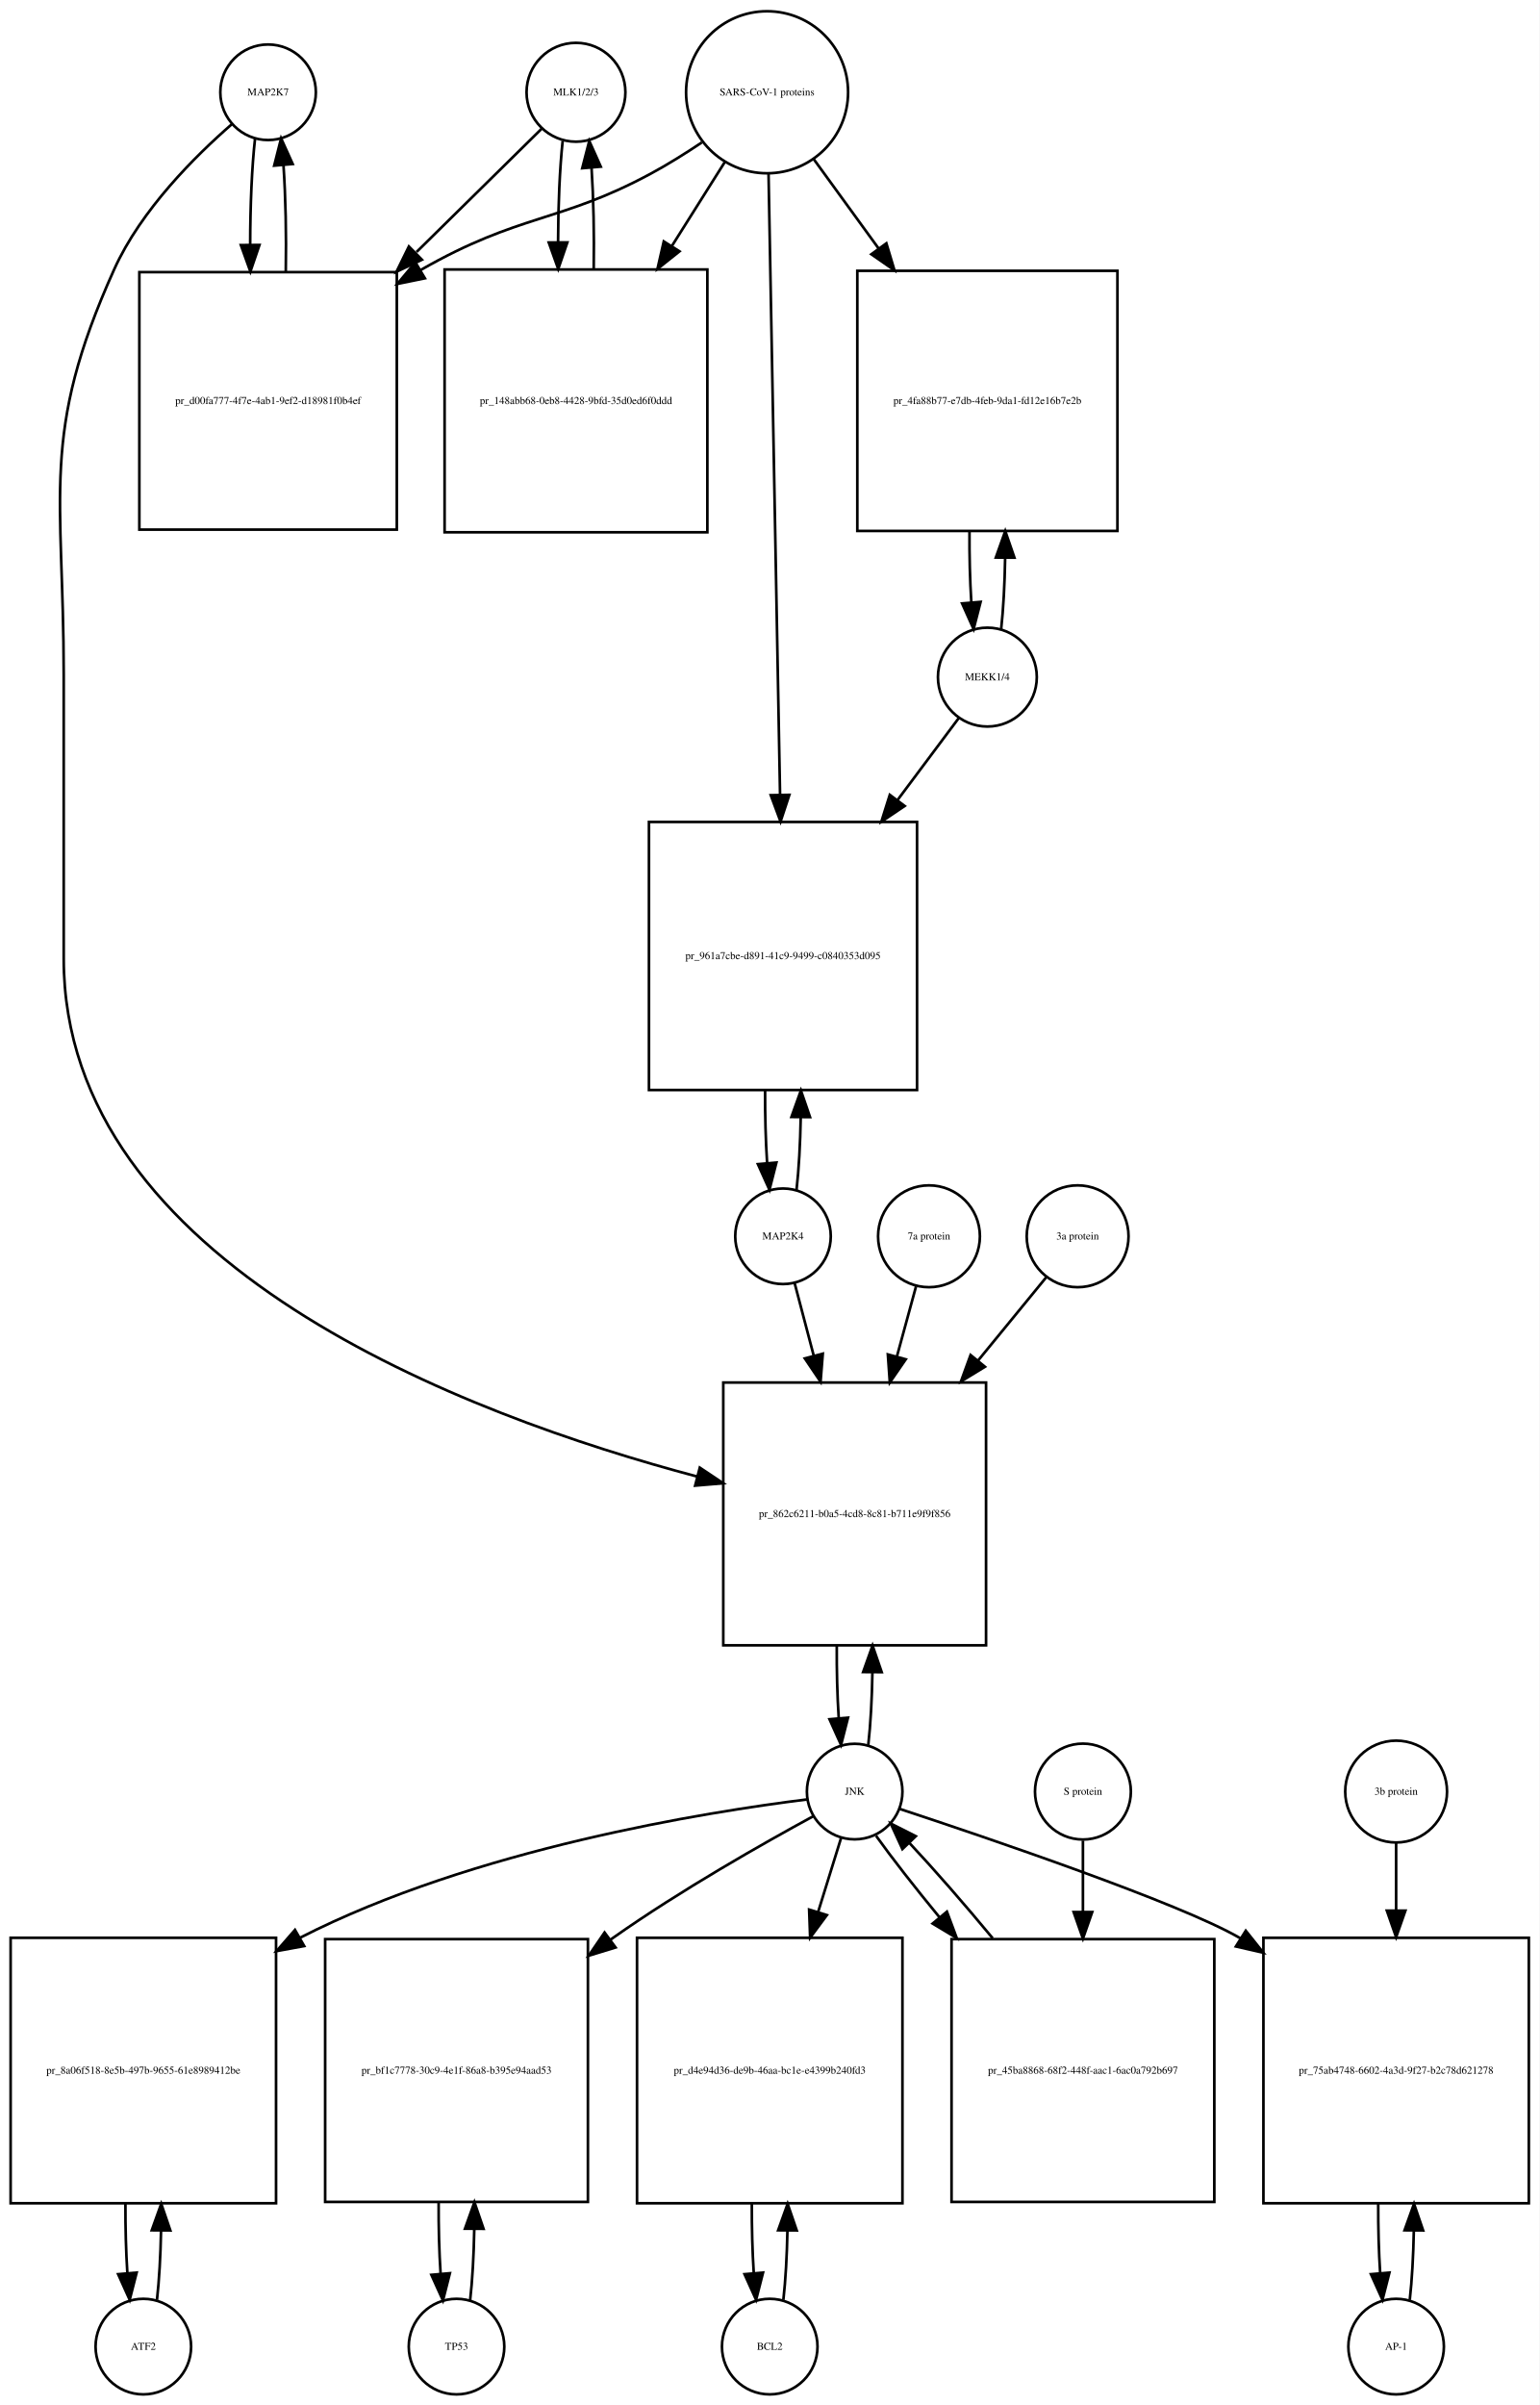
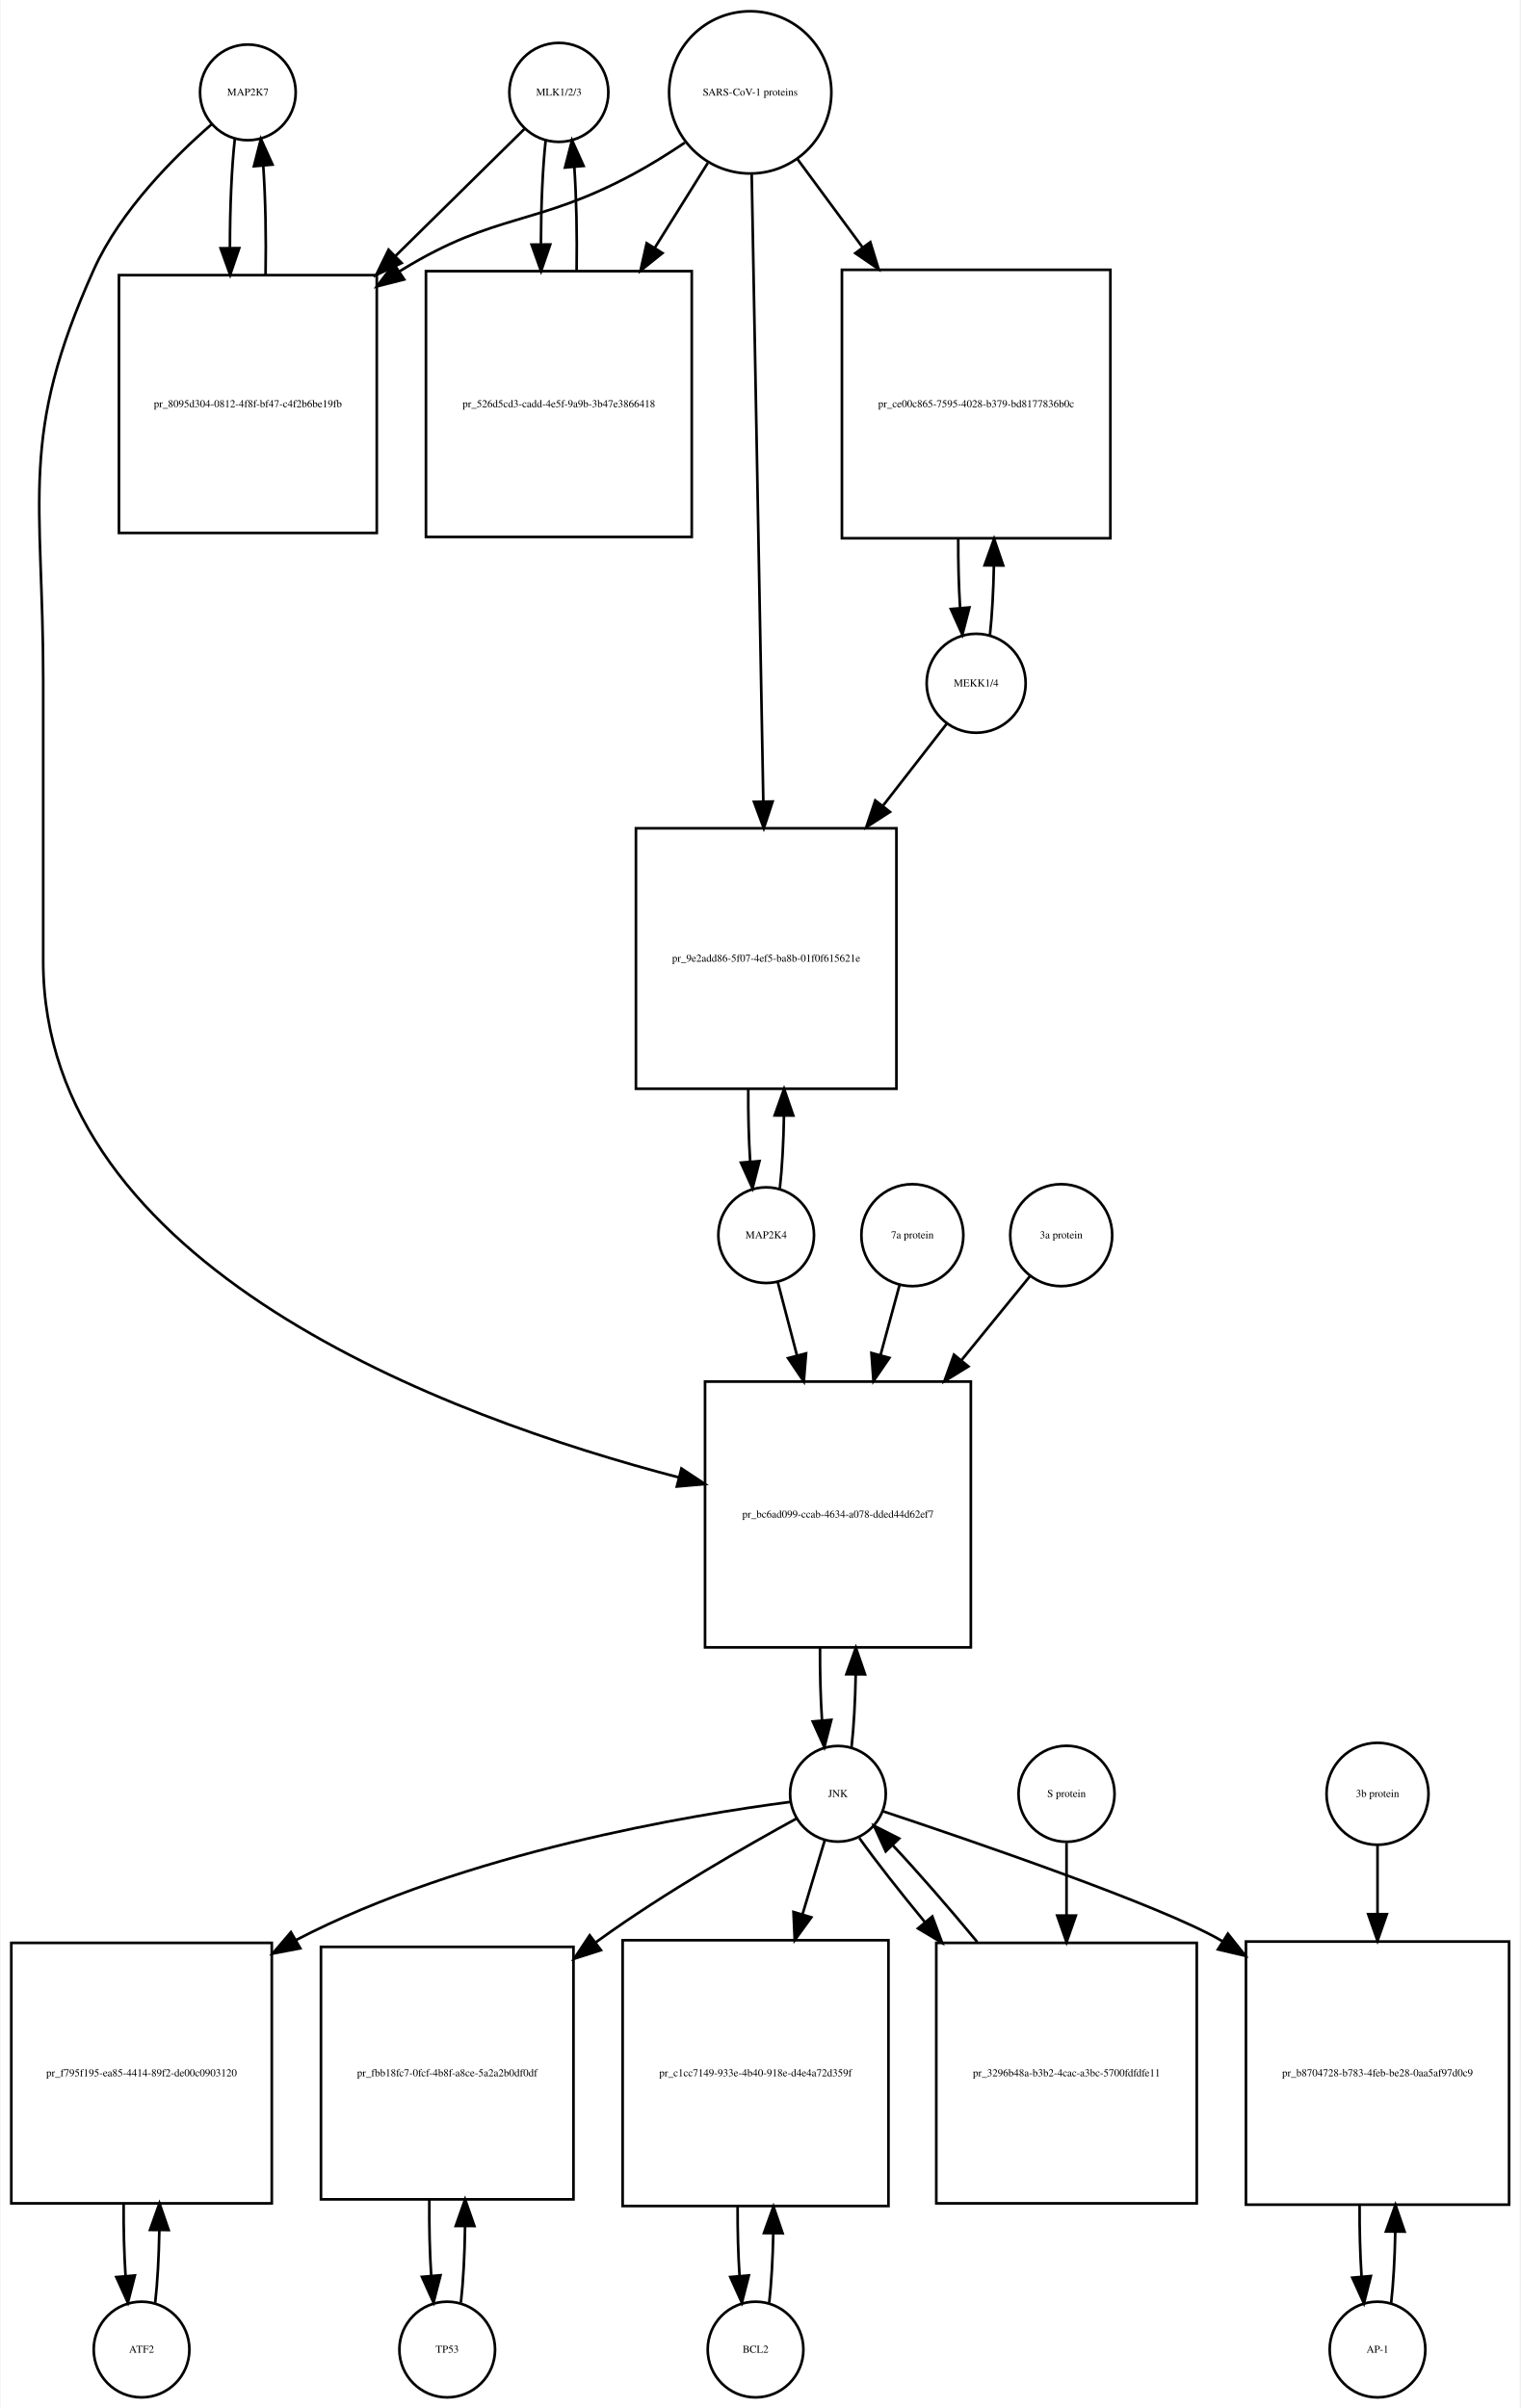
- <svg xmlns="http://www.w3.org/2000/svg" width="580pt" height="906pt" viewBox="0.00 0.00 580.00 906.01">
+ <svg xmlns="http://www.w3.org/2000/svg" width="572pt" height="906pt" viewBox="0.00 0.00 571.50 906.01">
  <g id="graph0" class="graph" transform="scale(1 1) rotate(0) translate(4 902.009)">
-     <polygon fill="white" stroke="none" points="-4,4 -4,-902.009 576,-902.009 576,4 -4,4" />
+     <polygon fill="white" stroke="none" points="-4,4 -4,-902.009 567.5,-902.009 567.5,4 -4,4" />
    <g id="node1" class="node">
-       <ellipse fill="none" stroke="black" cx="97" cy="-867.25" rx="18" ry="18" />
-       <text text-anchor="middle" x="97" y="-866.05" font-family="Times,serif" font-size="4.00">MAP2K7</text>
+       <ellipse fill="none" stroke="black" cx="89" cy="-867.25" rx="18" ry="18" />
+       <text text-anchor="middle" x="89" y="-866.05" font-family="Times,serif" font-size="4.00">MAP2K7</text>
    </g>
    <g id="node2" class="node">
-       <polygon fill="none" stroke="black" points="145.5,-799.491 48.5,-799.491 48.5,-702.491 145.5,-702.491 145.5,-799.491" />
-       <text text-anchor="middle" x="97" y="-749.791" font-family="Times,serif" font-size="4.00">pr_d00fa777-4f7e-4ab1-9ef2-d18981f0b4ef</text>
+       <polygon fill="none" stroke="black" points="137.5,-798.491 40.5,-798.491 40.5,-701.491 137.5,-701.491 137.5,-798.491" />
+       <text text-anchor="middle" x="89" y="-748.791" font-family="Times,serif" font-size="4.00">pr_8095d304-0812-4f8f-bf47-c4f2b6be19fb</text>
    </g>
    <g id="edge1" class="edge">
-       <path fill="none" stroke="black" d="M92.099,-849.879C90.886,-839.2 90.27,-824.556 90.251,-809.848" />
-       <polygon fill="black" stroke="black" points="93.751,-809.731 90.332,-799.703 86.752,-809.675 93.751,-809.731" />
+       <path fill="none" stroke="black" d="M84.099,-849.736C82.875,-838.862 82.259,-823.914 82.25,-808.937" />
+       <polygon fill="black" stroke="black" points="85.753,-808.644 82.341,-798.613 78.753,-808.582 85.753,-808.644" />
    </g>
    <g id="node20" class="node">
-       <polygon fill="none" stroke="black" points="367.5,-381.184 268.5,-381.184 268.5,-282.184 367.5,-282.184 367.5,-381.184" />
-       <text text-anchor="middle" x="318" y="-330.484" font-family="Times,serif" font-size="4.00">pr_862c6211-b0a5-4cd8-8c81-b711e9f9f856</text>
+       <polygon fill="none" stroke="black" points="361,-382.184 261,-382.184 261,-282.184 361,-282.184 361,-382.184" />
+       <text text-anchor="middle" x="311" y="-330.984" font-family="Times,serif" font-size="4.00">pr_bc6ad099-ccab-4634-a078-dded44d62ef7</text>
    </g>
    <g id="edge2" class="edge">
-       <path fill="none" stroke="black" d="M83.381,-855.257C69.666,-843.335 49.131,-822.974 39,-800.491 10.93,-738.194 20,-716.258 20,-647.929 20,-647.929 20,-647.929 20,-540.868 20,-425.559 171.794,-368.8 258.709,-345.751" />
-       <polygon fill="black" stroke="black" points="259.649,-349.123 268.457,-343.235 257.899,-342.345 259.649,-349.123" />
+       <path fill="none" stroke="black" d="M75.374,-855.26C61.653,-843.341 41.113,-822.982 31,-800.491 2.617,-737.367 12,-715.14 12,-645.929 12,-645.929 12,-645.929 12,-540.368 12,-425.132 163.902,-368.912 251.165,-346.122" />
+       <polygon fill="black" stroke="black" points="252.124,-349.49 260.954,-343.635 250.4,-342.706 252.124,-349.49" />
    </g>
    <g id="edge3" class="edge">
-       <path fill="none" stroke="black" d="M103.668,-799.703C103.909,-813.395 103.62,-827.829 102.801,-839.742" />
-       <polygon fill="black" stroke="black" points="99.299,-839.609 101.901,-849.879 106.272,-840.228 99.299,-839.609" />
+       <path fill="none" stroke="black" d="M95.659,-798.613C95.915,-812.535 95.632,-827.262 94.808,-839.406" />
+       <polygon fill="black" stroke="black" points="91.29,-839.468 93.901,-849.736 98.263,-840.081 91.29,-839.468" />
    </g>
    <g id="node3" class="node">
-       <ellipse fill="none" stroke="black" cx="213" cy="-867.25" rx="18.623" ry="18.623" />
-       <text text-anchor="middle" x="213" y="-866.05" font-family="Times,serif" font-size="4.00">MLK1/2/3</text>
+       <ellipse fill="none" stroke="black" cx="206" cy="-867.25" rx="18.623" ry="18.623" />
+       <text text-anchor="middle" x="206" y="-866.05" font-family="Times,serif" font-size="4.00">MLK1/2/3</text>
    </g>
    <g id="edge4" class="edge">
-       <path fill="none" stroke="black" d="M200.143,-853.585C188.529,-842.146 170.597,-824.483 152.922,-807.073" />
-       <polygon fill="black" stroke="black" points="154.962,-804.17 145.382,-799.647 150.05,-809.158 154.962,-804.17" />
+       <path fill="none" stroke="black" d="M193.032,-853.475C181.109,-841.729 162.582,-823.478 144.447,-805.613" />
+       <polygon fill="black" stroke="black" points="146.843,-803.06 137.263,-798.535 141.93,-808.046 146.843,-803.06" />
    </g>
    <g id="node5" class="node">
-       <polygon fill="none" stroke="black" points="262.5,-800.491 163.5,-800.491 163.5,-701.491 262.5,-701.491 262.5,-800.491" />
-       <text text-anchor="middle" x="213" y="-749.791" font-family="Times,serif" font-size="4.00">pr_148abb68-0eb8-4428-9bfd-35d0ed6f0ddd</text>
+       <polygon fill="none" stroke="black" points="256,-799.991 156,-799.991 156,-699.991 256,-699.991 256,-799.991" />
+       <text text-anchor="middle" x="206" y="-748.791" font-family="Times,serif" font-size="4.00">pr_526d5cd3-cadd-4e5f-9a9b-3b47e3866418</text>
    </g>
    <g id="edge5" class="edge">
-       <path fill="none" stroke="black" d="M207.991,-848.896C206.875,-838.548 206.296,-824.742 206.253,-810.803" />
-       <polygon fill="black" stroke="black" points="209.753,-810.699 206.316,-800.677 202.753,-810.655 209.753,-810.699" />
+       <path fill="none" stroke="black" d="M201.045,-849.243C199.895,-838.762 199.298,-824.634 199.253,-810.363" />
+       <polygon fill="black" stroke="black" points="202.755,-810.018 199.318,-799.996 195.755,-809.974 202.755,-810.018" />
    </g>
    <g id="node4" class="node">
-       <ellipse fill="none" stroke="black" cx="285" cy="-867.25" rx="30.52" ry="30.52" />
-       <text text-anchor="middle" x="285" y="-866.05" font-family="Times,serif" font-size="4.00">SARS-CoV-1 proteins</text>
+       <ellipse fill="none" stroke="black" cx="278" cy="-867.25" rx="30.52" ry="30.52" />
+       <text text-anchor="middle" x="278" y="-866.05" font-family="Times,serif" font-size="4.00">SARS-CoV-1 proteins</text>
    </g>
    <g id="edge6" class="edge">
-       <path fill="none" stroke="black" d="M260.418,-848.348C254.231,-844.202 247.497,-839.986 241,-836.491 206.738,-818.061 191.846,-821.647 154.566,-800.338" />
-       <polygon fill="black" stroke="black" points="156.087,-797.17 145.705,-795.055 152.503,-803.182 156.087,-797.17" />
+       <path fill="none" stroke="black" d="M253.418,-848.348C247.231,-844.202 240.497,-839.986 234,-836.491 197.147,-816.667 182.688,-822.342 147,-800.491 146.704,-800.309 146.407,-800.126 146.111,-799.942" />
+       <polygon fill="black" stroke="black" points="147.811,-796.869 137.548,-794.238 143.93,-802.695 147.811,-796.869" />
    </g>
    <g id="edge7" class="edge">
-       <path fill="none" stroke="black" d="M269.021,-840.892C263.078,-831.462 256.069,-820.338 249.056,-809.209" />
-       <polygon fill="black" stroke="black" points="252.003,-807.321 243.711,-800.726 246.081,-811.053 252.003,-807.321" />
+       <path fill="none" stroke="black" d="M262.021,-840.67C256.078,-831.157 249.069,-819.936 242.056,-808.71" />
+       <polygon fill="black" stroke="black" points="244.977,-806.78 236.711,-800.153 239.04,-810.489 244.977,-806.78" />
    </g>
    <g id="node17" class="node">
-       <polygon fill="none" stroke="black" points="417,-799.991 319,-799.991 319,-701.991 417,-701.991 417,-799.991" />
-       <text text-anchor="middle" x="368" y="-749.791" font-family="Times,serif" font-size="4.00">pr_4fa88b77-e7db-4feb-9da1-fd12e16b7e2b</text>
+       <polygon fill="none" stroke="black" points="413.5,-800.491 312.5,-800.491 312.5,-699.491 413.5,-699.491 413.5,-800.491" />
+       <text text-anchor="middle" x="363" y="-748.791" font-family="Times,serif" font-size="4.00">pr_ce00c865-7595-4028-b379-bd8177836b0c</text>
    </g>
    <g id="edge8" class="edge">
-       <path fill="none" stroke="black" d="M302.602,-842.018C309.794,-832.119 318.437,-820.219 327.049,-808.364" />
-       <polygon fill="black" stroke="black" points="329.943,-810.336 332.988,-800.188 324.28,-806.222 329.943,-810.336" />
+       <path fill="none" stroke="black" d="M295.819,-842.088C303.018,-832.326 311.662,-820.604 320.317,-808.869" />
+       <polygon fill="black" stroke="black" points="323.174,-810.892 326.292,-800.766 317.54,-806.737 323.174,-810.892" />
    </g>
    <g id="node19" class="node">
-       <polygon fill="none" stroke="black" points="341.5,-592.368 240.5,-592.368 240.5,-491.368 341.5,-491.368 341.5,-592.368" />
-       <text text-anchor="middle" x="291" y="-540.668" font-family="Times,serif" font-size="4.00">pr_961a7cbe-d891-41c9-9499-c0840353d095</text>
+       <polygon fill="none" stroke="black" points="333,-590.368 235,-590.368 235,-492.368 333,-492.368 333,-590.368" />
+       <text text-anchor="middle" x="284" y="-540.168" font-family="Times,serif" font-size="4.00">pr_9e2add86-5f07-4ef5-ba8b-01f0f615621e</text>
    </g>
    <g id="edge9" class="edge">
-       <path fill="none" stroke="black" d="M285.554,-836.406C286.536,-783.46 288.601,-672.154 289.887,-602.84" />
-       <polygon fill="black" stroke="black" points="293.393,-602.574 290.079,-592.511 286.394,-602.444 293.393,-602.574" />
+       <path fill="none" stroke="black" d="M278.554,-836.36C279.544,-782.886 281.636,-669.971 282.92,-600.686" />
+       <polygon fill="black" stroke="black" points="286.425,-600.438 283.111,-590.375 279.426,-600.309 286.425,-600.438" />
    </g>
    <g id="edge10" class="edge">
-       <path fill="none" stroke="black" d="M219.684,-800.677C219.889,-813.681 219.617,-827.282 218.871,-838.704" />
-       <polygon fill="black" stroke="black" points="215.364,-838.637 218.009,-848.896 222.339,-839.227 215.364,-838.637" />
+       <path fill="none" stroke="black" d="M212.682,-799.996C212.895,-813.444 212.607,-827.532 211.819,-839.243" />
+       <polygon fill="black" stroke="black" points="208.329,-838.979 210.955,-849.243 215.303,-839.581 208.329,-838.979" />
    </g>
    <g id="node6" class="node">
-       <ellipse fill="none" stroke="black" cx="50" cy="-18" rx="18" ry="18" />
-       <text text-anchor="middle" x="50" y="-16.8" font-family="Times,serif" font-size="4.00">ATF2</text>
+       <ellipse fill="none" stroke="black" cx="49" cy="-18" rx="18" ry="18" />
+       <text text-anchor="middle" x="49" y="-16.8" font-family="Times,serif" font-size="4.00">ATF2</text>
    </g>
    <g id="node7" class="node">
-       <polygon fill="none" stroke="black" points="100,-172 0,-172 0,-72 100,-72 100,-172" />
-       <text text-anchor="middle" x="50" y="-120.8" font-family="Times,serif" font-size="4.00">pr_8a06f518-8e5b-497b-9655-61e8989412be</text>
+       <polygon fill="none" stroke="black" points="98,-171 7.10543e-15,-171 7.10543e-15,-73 98,-73 98,-171" />
+       <text text-anchor="middle" x="49" y="-120.8" font-family="Times,serif" font-size="4.00">pr_f795f195-ea85-4414-89f2-de00c0903120</text>
    </g>
    <g id="edge11" class="edge">
-       <path fill="none" stroke="black" d="M55.141,-35.615C55.975,-42.991 56.485,-52.162 56.671,-61.733" />
-       <polygon fill="black" stroke="black" points="53.171,-61.819 56.746,-71.793 60.171,-61.767 53.171,-61.819" />
+       <path fill="none" stroke="black" d="M54.139,-35.597C55.009,-43.28 55.526,-52.913 55.692,-62.917" />
+       <polygon fill="black" stroke="black" points="52.192,-63.004 55.74,-72.987 59.192,-62.97 52.192,-63.004" />
    </g>
    <g id="edge12" class="edge">
-       <path fill="none" stroke="black" d="M43.254,-71.793C43.217,-62.827 43.458,-53.786 43.978,-45.783" />
-       <polygon fill="black" stroke="black" points="47.482,-45.88 44.859,-35.615 40.509,-45.275 47.482,-45.88" />
+       <path fill="none" stroke="black" d="M42.26,-72.987C42.196,-63.646 42.434,-54.17 42.975,-45.82" />
+       <polygon fill="black" stroke="black" points="46.485,-45.862 43.861,-35.597 39.511,-45.258 46.485,-45.862" />
    </g>
    <g id="node8" class="node">
-       <ellipse fill="none" stroke="black" cx="318" cy="-227.092" rx="18" ry="18" />
-       <text text-anchor="middle" x="318" y="-225.892" font-family="Times,serif" font-size="4.00">JNK</text>
+       <ellipse fill="none" stroke="black" cx="311" cy="-227.092" rx="18" ry="18" />
+       <text text-anchor="middle" x="311" y="-225.892" font-family="Times,serif" font-size="4.00">JNK</text>
    </g>
    <g id="edge13" class="edge">
-       <path fill="none" stroke="black" d="M300.002,-224.123C262.612,-219.471 174.557,-205.562 109,-172 108.907,-171.953 108.815,-171.905 108.722,-171.857" />
-       <polygon fill="black" stroke="black" points="110.604,-168.901 100.184,-166.984 107.134,-174.981 110.604,-168.901" />
+       <path fill="none" stroke="black" d="M293.13,-224.039C256.435,-219.263 170.689,-205.184 107,-172 106.909,-171.952 106.817,-171.905 106.726,-171.857" />
+       <polygon fill="black" stroke="black" points="108.715,-168.965 98.31,-166.97 105.2,-175.018 108.715,-168.965" />
    </g>
    <g id="node10" class="node">
-       <polygon fill="none" stroke="black" points="217.5,-171.5 118.5,-171.5 118.5,-72.5 217.5,-72.5 217.5,-171.5" />
-       <text text-anchor="middle" x="168" y="-120.8" font-family="Times,serif" font-size="4.00">pr_bf1c7778-30c9-4e1f-86a8-b395e94aad53</text>
+       <polygon fill="none" stroke="black" points="211.5,-169.5 116.5,-169.5 116.5,-74.5 211.5,-74.5 211.5,-169.5" />
+       <text text-anchor="middle" x="164" y="-120.8" font-family="Times,serif" font-size="4.00">pr_fbb18fc7-0fcf-4b8f-a8ce-5a2a2b0df0df</text>
    </g>
    <g id="edge14" class="edge">
-       <path fill="none" stroke="black" d="M302.406,-217.803C283.905,-207.749 252.375,-189.913 227,-172 226.619,-171.731 226.238,-171.461 225.856,-171.188" />
-       <polygon fill="black" stroke="black" points="227.918,-168.36 217.789,-165.253 223.77,-173.999 227.918,-168.36" />
+       <path fill="none" stroke="black" d="M295.534,-217.847C277.197,-207.836 245.973,-190.041 221,-172 220.617,-171.723 220.233,-171.444 219.848,-171.163" />
+       <polygon fill="black" stroke="black" points="221.823,-168.268 211.735,-165.029 217.601,-173.852 221.823,-168.268" />
    </g>
    <g id="node12" class="node">
-       <polygon fill="none" stroke="black" points="336,-172 236,-172 236,-72 336,-72 336,-172" />
-       <text text-anchor="middle" x="286" y="-120.8" font-family="Times,serif" font-size="4.00">pr_d4e94d36-de9b-46aa-bc1e-e4399b240fd3</text>
+       <polygon fill="none" stroke="black" points="330,-172 230,-172 230,-72 330,-72 330,-172" />
+       <text text-anchor="middle" x="280" y="-120.8" font-family="Times,serif" font-size="4.00">pr_c1cc7149-933e-4b40-918e-d4e4a72d359f</text>
    </g>
    <g id="edge15" class="edge">
-       <path fill="none" stroke="black" d="M312.859,-209.528C310.449,-201.765 307.416,-191.996 304.265,-181.842" />
-       <polygon fill="black" stroke="black" points="307.53,-180.554 301.222,-172.041 300.844,-182.629 307.53,-180.554" />
+       <path fill="none" stroke="black" d="M306.019,-209.528C303.685,-201.765 300.747,-191.996 297.694,-181.842" />
+       <polygon fill="black" stroke="black" points="300.978,-180.609 294.747,-172.041 294.275,-182.625 300.978,-180.609" />
    </g>
    <g id="node14" class="node">
-       <polygon fill="none" stroke="black" points="572,-172 472,-172 472,-72 572,-72 572,-172" />
-       <text text-anchor="middle" x="522" y="-120.8" font-family="Times,serif" font-size="4.00">pr_75ab4748-6602-4a3d-9f27-b2c78d621278</text>
+       <polygon fill="none" stroke="black" points="563.5,-171.5 464.5,-171.5 464.5,-72.5 563.5,-72.5 563.5,-171.5" />
+       <text text-anchor="middle" x="514" y="-120.8" font-family="Times,serif" font-size="4.00">pr_b8704728-b783-4feb-be28-0aa5af97d0c9</text>
    </g>
    <g id="edge16" class="edge">
-       <path fill="none" stroke="black" d="M334.914,-220.579C368.066,-209.643 440.332,-185.131 463,-172 463.094,-171.946 463.187,-171.891 463.281,-171.837" />
-       <polygon fill="black" stroke="black" points="465.352,-174.669 471.956,-166.384 461.627,-168.742 465.352,-174.669" />
+       <path fill="none" stroke="black" d="M327.797,-220.569C360.719,-209.617 432.484,-185.078 455,-172 455.194,-171.887 455.389,-171.774 455.583,-171.66" />
+       <polygon fill="black" stroke="black" points="457.716,-174.452 464.293,-166.145 453.972,-168.537 457.716,-174.452" />
    </g>
    <g id="edge17" class="edge">
-       <path fill="none" stroke="black" d="M323.126,-244.673C323.996,-252.352 324.517,-261.986 324.687,-272.004" />
-       <polygon fill="black" stroke="black" points="321.188,-272.111 324.742,-282.092 328.188,-272.073 321.188,-272.111" />
+       <path fill="none" stroke="black" d="M316.113,-244.641C316.984,-252.309 317.507,-261.935 317.683,-271.957" />
+       <polygon fill="black" stroke="black" points="314.183,-272.074 317.743,-282.053 321.183,-272.032 314.183,-272.074" />
    </g>
    <g id="node23" class="node">
-       <polygon fill="none" stroke="black" points="453.5,-171.5 354.5,-171.5 354.5,-72.5 453.5,-72.5 453.5,-171.5" />
-       <text text-anchor="middle" x="404" y="-120.8" font-family="Times,serif" font-size="4.00">pr_45ba8868-68f2-448f-aac1-6ac0a792b697</text>
+       <polygon fill="none" stroke="black" points="446,-171 348,-171 348,-73 446,-73 446,-171" />
+       <text text-anchor="middle" x="397" y="-120.8" font-family="Times,serif" font-size="4.00">pr_3296b48a-b3b2-4cac-a3bc-5700fdfdfe11</text>
    </g>
    <g id="edge18" class="edge">
-       <path fill="none" stroke="black" d="M326.052,-210.434C332.071,-202.013 340.642,-191.056 349.931,-179.76" />
-       <polygon fill="black" stroke="black" points="352.753,-181.841 356.454,-171.914 347.37,-177.366 352.753,-181.841" />
+       <path fill="none" stroke="black" d="M319.052,-210.434C325.261,-201.748 334.186,-190.361 343.813,-178.69" />
+       <polygon fill="black" stroke="black" points="346.504,-180.927 350.219,-171.004 341.127,-176.445 346.504,-180.927" />
    </g>
    <g id="node9" class="node">
-       <ellipse fill="none" stroke="black" cx="168" cy="-18" rx="18" ry="18" />
-       <text text-anchor="middle" x="168" y="-16.8" font-family="Times,serif" font-size="4.00">TP53</text>
+       <ellipse fill="none" stroke="black" cx="164" cy="-18" rx="18" ry="18" />
+       <text text-anchor="middle" x="164" y="-16.8" font-family="Times,serif" font-size="4.00">TP53</text>
    </g>
    <g id="edge19" class="edge">
-       <path fill="none" stroke="black" d="M173.113,-35.374C173.974,-42.882 174.496,-52.286 174.677,-62.091" />
-       <polygon fill="black" stroke="black" points="171.179,-62.413 174.743,-72.39 178.179,-62.368 171.179,-62.413" />
+       <path fill="none" stroke="black" d="M169.148,-35.676C170.054,-43.719 170.576,-53.889 170.713,-64.38" />
+       <polygon fill="black" stroke="black" points="167.213,-64.482 170.727,-74.477 174.213,-64.473 167.213,-64.482" />
    </g>
    <g id="edge20" class="edge">
-       <path fill="none" stroke="black" d="M161.257,-72.39C161.205,-63.114 161.452,-53.732 161.998,-45.476" />
-       <polygon fill="black" stroke="black" points="165.497,-45.642 162.887,-35.374 158.524,-45.029 165.497,-45.642" />
+       <path fill="none" stroke="black" d="M157.273,-74.477C157.171,-64.616 157.407,-54.529 157.983,-45.708" />
+       <polygon fill="black" stroke="black" points="161.476,-45.941 158.852,-35.676 154.502,-45.336 161.476,-45.941" />
    </g>
    <g id="node11" class="node">
-       <ellipse fill="none" stroke="black" cx="286" cy="-18" rx="18" ry="18" />
-       <text text-anchor="middle" x="286" y="-16.8" font-family="Times,serif" font-size="4.00">BCL2</text>
+       <ellipse fill="none" stroke="black" cx="280" cy="-18" rx="18" ry="18" />
+       <text text-anchor="middle" x="280" y="-16.8" font-family="Times,serif" font-size="4.00">BCL2</text>
    </g>
    <g id="edge21" class="edge">
-       <path fill="none" stroke="black" d="M291.141,-35.615C291.975,-42.991 292.485,-52.162 292.671,-61.733" />
-       <polygon fill="black" stroke="black" points="289.171,-61.819 292.746,-71.793 296.171,-61.767 289.171,-61.819" />
+       <path fill="none" stroke="black" d="M285.141,-35.615C285.975,-42.991 286.485,-52.162 286.671,-61.733" />
+       <polygon fill="black" stroke="black" points="283.171,-61.819 286.746,-71.793 290.171,-61.767 283.171,-61.819" />
    </g>
    <g id="edge22" class="edge">
-       <path fill="none" stroke="black" d="M279.254,-71.793C279.217,-62.827 279.458,-53.786 279.978,-45.783" />
-       <polygon fill="black" stroke="black" points="283.482,-45.88 280.859,-35.615 276.509,-45.275 283.482,-45.88" />
+       <path fill="none" stroke="black" d="M273.254,-71.793C273.217,-62.827 273.458,-53.786 273.978,-45.783" />
+       <polygon fill="black" stroke="black" points="277.482,-45.88 274.859,-35.615 270.509,-45.275 277.482,-45.88" />
    </g>
    <g id="node13" class="node">
-       <ellipse fill="none" stroke="black" cx="522" cy="-18" rx="18" ry="18" />
-       <text text-anchor="middle" x="522" y="-16.8" font-family="Times,serif" font-size="4.00">AP-1</text>
+       <ellipse fill="none" stroke="black" cx="514" cy="-18" rx="18" ry="18" />
+       <text text-anchor="middle" x="514" y="-16.8" font-family="Times,serif" font-size="4.00">AP-1</text>
    </g>
    <g id="edge23" class="edge">
-       <path fill="none" stroke="black" d="M527.141,-35.615C527.975,-42.991 528.485,-52.162 528.671,-61.733" />
-       <polygon fill="black" stroke="black" points="525.171,-61.819 528.746,-71.793 532.171,-61.767 525.171,-61.819" />
+       <path fill="none" stroke="black" d="M519.113,-35.374C519.974,-42.882 520.496,-52.286 520.677,-62.091" />
+       <polygon fill="black" stroke="black" points="517.179,-62.413 520.743,-72.39 524.179,-62.368 517.179,-62.413" />
    </g>
    <g id="edge24" class="edge">
-       <path fill="none" stroke="black" d="M515.254,-71.793C515.217,-62.827 515.458,-53.786 515.978,-45.783" />
-       <polygon fill="black" stroke="black" points="519.482,-45.88 516.859,-35.615 512.509,-45.275 519.482,-45.88" />
+       <path fill="none" stroke="black" d="M507.257,-72.39C507.205,-63.114 507.452,-53.732 507.998,-45.476" />
+       <polygon fill="black" stroke="black" points="511.497,-45.642 508.887,-35.374 504.524,-45.029 511.497,-45.642" />
    </g>
    <g id="node15" class="node">
-       <ellipse fill="none" stroke="black" cx="522" cy="-227.092" rx="19.184" ry="19.184" />
-       <text text-anchor="middle" x="522" y="-225.892" font-family="Times,serif" font-size="4.00">3b protein</text>
+       <ellipse fill="none" stroke="black" cx="514" cy="-227.092" rx="19.184" ry="19.184" />
+       <text text-anchor="middle" x="514" y="-225.892" font-family="Times,serif" font-size="4.00">3b protein</text>
    </g>
    <g id="edge25" class="edge">
-       <path fill="none" stroke="black" d="M522,-207.661C522,-200.346 522,-191.487 522,-182.292" />
-       <polygon fill="black" stroke="black" points="525.5,-182.239 522,-172.239 518.5,-182.239 525.5,-182.239" />
+       <path fill="none" stroke="black" d="M514,-207.661C514,-200.261 514,-191.281 514,-181.971" />
+       <polygon fill="black" stroke="black" points="517.5,-181.798 514,-171.798 510.5,-181.798 517.5,-181.798" />
    </g>
    <g id="node16" class="node">
-       <ellipse fill="none" stroke="black" cx="368" cy="-646.929" rx="18.623" ry="18.623" />
-       <text text-anchor="middle" x="368" y="-645.729" font-family="Times,serif" font-size="4.00">MEKK1/4</text>
+       <ellipse fill="none" stroke="black" cx="363" cy="-644.929" rx="18.623" ry="18.623" />
+       <text text-anchor="middle" x="363" y="-643.729" font-family="Times,serif" font-size="4.00">MEKK1/4</text>
    </g>
    <g id="edge26" class="edge">
-       <path fill="none" stroke="black" d="M373.192,-665.012C374.025,-672.579 374.525,-681.969 374.689,-691.719" />
-       <polygon fill="black" stroke="black" points="371.19,-691.966 374.74,-701.948 378.19,-691.931 371.19,-691.966" />
+       <path fill="none" stroke="black" d="M368.193,-663.19C369.001,-670.601 369.494,-679.741 369.674,-689.264" />
+       <polygon fill="black" stroke="black" points="366.174,-689.297 369.746,-699.271 373.173,-689.246 366.174,-689.297" />
    </g>
    <g id="edge27" class="edge">
-       <path fill="none" stroke="black" d="M357.293,-631.599C351.049,-623.24 342.714,-612.085 334.069,-600.513" />
-       <polygon fill="black" stroke="black" points="336.844,-598.381 328.055,-592.464 331.237,-602.57 336.844,-598.381" />
+       <path fill="none" stroke="black" d="M352.015,-629.807C345.539,-621.482 336.874,-610.341 327.901,-598.806" />
+       <polygon fill="black" stroke="black" points="330.566,-596.532 321.663,-590.787 325.041,-600.83 330.566,-596.532" />
    </g>
    <g id="edge28" class="edge">
-       <path fill="none" stroke="black" d="M361.26,-701.948C361.197,-692.745 361.427,-683.412 361.951,-675.152" />
-       <polygon fill="black" stroke="black" points="365.453,-675.271 362.808,-665.012 358.478,-674.681 365.453,-675.271" />
+       <path fill="none" stroke="black" d="M356.254,-699.271C356.217,-690.353 356.451,-681.363 356.954,-673.37" />
+       <polygon fill="black" stroke="black" points="360.459,-673.448 357.807,-663.19 353.484,-672.863 360.459,-673.448" />
    </g>
    <g id="node18" class="node">
-       <ellipse fill="none" stroke="black" cx="291" cy="-436.276" rx="18" ry="18" />
-       <text text-anchor="middle" x="291" y="-435.076" font-family="Times,serif" font-size="4.00">MAP2K4</text>
+       <ellipse fill="none" stroke="black" cx="284" cy="-437.276" rx="18" ry="18" />
+       <text text-anchor="middle" x="284" y="-436.076" font-family="Times,serif" font-size="4.00">MAP2K4</text>
    </g>
    <g id="edge29" class="edge">
-       <path fill="none" stroke="black" d="M296.1,-453.792C296.971,-461.449 297.497,-471.066 297.678,-481.091" />
-       <polygon fill="black" stroke="black" points="294.179,-481.219 297.745,-491.196 301.179,-481.173 294.179,-481.219" />
+       <path fill="none" stroke="black" d="M289.139,-454.888C290.009,-462.577 290.526,-472.219 290.692,-482.233" />
+       <polygon fill="black" stroke="black" points="287.192,-482.328 290.74,-492.311 294.192,-482.294 287.192,-482.328" />
    </g>
    <g id="edge30" class="edge">
-       <path fill="none" stroke="black" d="M295.338,-418.792C297.371,-411.066 299.93,-401.345 302.589,-391.24" />
-       <polygon fill="black" stroke="black" points="305.996,-392.048 305.156,-381.487 299.226,-390.267 305.996,-392.048" />
+       <path fill="none" stroke="black" d="M288.338,-419.712C290.371,-411.948 292.93,-402.18 295.589,-392.025" />
+       <polygon fill="black" stroke="black" points="299.008,-392.785 298.156,-382.225 292.237,-391.012 299.008,-392.785" />
    </g>
    <g id="edge31" class="edge">
-       <path fill="none" stroke="black" d="M284.255,-491.196C284.21,-481.808 284.462,-472.328 285.009,-463.99" />
-       <polygon fill="black" stroke="black" points="288.517,-464.059 285.9,-453.792 281.543,-463.45 288.517,-464.059" />
+       <path fill="none" stroke="black" d="M277.26,-492.311C277.196,-482.961 277.434,-473.478 277.975,-465.12" />
+       <polygon fill="black" stroke="black" points="281.486,-465.153 278.861,-454.888 274.512,-464.549 281.486,-465.153" />
    </g>
    <g id="edge32" class="edge">
-       <path fill="none" stroke="black" d="M311.258,-282.092C311.201,-272.729 311.443,-263.246 311.987,-254.894" />
-       <polygon fill="black" stroke="black" points="315.496,-254.938 312.874,-244.673 308.522,-254.333 315.496,-254.938" />
+       <path fill="none" stroke="black" d="M304.257,-282.053C304.205,-272.678 304.452,-263.196 304.998,-254.851" />
+       <polygon fill="black" stroke="black" points="308.506,-254.907 305.887,-244.641 301.533,-254.3 308.506,-254.907" />
    </g>
    <g id="node21" class="node">
-       <ellipse fill="none" stroke="black" cx="346" cy="-436.276" rx="19.184" ry="19.184" />
-       <text text-anchor="middle" x="346" y="-435.076" font-family="Times,serif" font-size="4.00">7a protein</text>
+       <ellipse fill="none" stroke="black" cx="339" cy="-437.276" rx="19.184" ry="19.184" />
+       <text text-anchor="middle" x="339" y="-436.076" font-family="Times,serif" font-size="4.00">7a protein</text>
    </g>
    <g id="edge33" class="edge">
-       <path fill="none" stroke="black" d="M341.123,-417.406C339.055,-409.828 336.516,-400.526 333.887,-390.893" />
-       <polygon fill="black" stroke="black" points="337.251,-389.926 331.242,-381.201 330.498,-391.769 337.251,-389.926" />
+       <path fill="none" stroke="black" d="M334.123,-418.318C332.099,-410.868 329.626,-401.761 327.057,-392.305" />
+       <polygon fill="black" stroke="black" points="330.361,-391.113 324.362,-382.38 323.605,-392.948 330.361,-391.113" />
    </g>
    <g id="node22" class="node">
-       <ellipse fill="none" stroke="black" cx="402" cy="-436.276" rx="19.184" ry="19.184" />
-       <text text-anchor="middle" x="402" y="-435.076" font-family="Times,serif" font-size="4.00">3a protein</text>
+       <ellipse fill="none" stroke="black" cx="395" cy="-437.276" rx="19.184" ry="19.184" />
+       <text text-anchor="middle" x="395" y="-436.076" font-family="Times,serif" font-size="4.00">3a protein</text>
    </g>
    <g id="edge34" class="edge">
-       <path fill="none" stroke="black" d="M390.32,-421.011C383.368,-412.52 374.043,-401.13 364.404,-389.359" />
-       <polygon fill="black" stroke="black" points="367.091,-387.115 358.047,-381.595 361.674,-391.549 367.091,-387.115" />
+       <path fill="none" stroke="black" d="M383.32,-421.941C376.368,-413.409 367.043,-401.964 357.404,-390.135" />
+       <polygon fill="black" stroke="black" points="360.077,-387.875 351.047,-382.333 354.651,-392.296 360.077,-387.875" />
    </g>
    <g id="edge35" class="edge">
-       <path fill="none" stroke="black" d="M370,-171.838C359.425,-184.61 348.109,-197.604 338.681,-207.672" />
-       <polygon fill="black" stroke="black" points="335.985,-205.426 331.574,-215.059 341.029,-210.279 335.985,-205.426" />
+       <path fill="none" stroke="black" d="M363.398,-171.358C352.737,-184.249 341.288,-197.408 331.756,-207.592" />
+       <polygon fill="black" stroke="black" points="328.983,-205.426 324.574,-215.059 334.028,-210.278 328.983,-205.426" />
    </g>
    <g id="node24" class="node">
-       <ellipse fill="none" stroke="black" cx="404" cy="-227.092" rx="18.062" ry="18.062" />
-       <text text-anchor="middle" x="404" y="-225.892" font-family="Times,serif" font-size="4.00">S protein</text>
+       <ellipse fill="none" stroke="black" cx="397" cy="-227.092" rx="18.062" ry="18.062" />
+       <text text-anchor="middle" x="397" y="-225.892" font-family="Times,serif" font-size="4.00">S protein</text>
    </g>
    <g id="edge36" class="edge">
-       <path fill="none" stroke="black" d="M404,-208.604C404,-201.015 404,-191.642 404,-181.913" />
-       <polygon fill="black" stroke="black" points="407.5,-181.704 404,-171.704 400.5,-181.704 407.5,-181.704" />
+       <path fill="none" stroke="black" d="M397,-208.604C397,-200.848 397,-191.231 397,-181.274" />
+       <polygon fill="black" stroke="black" points="400.5,-181.259 397,-171.259 393.5,-181.259 400.5,-181.259" />
    </g>
  </g>
</svg>
